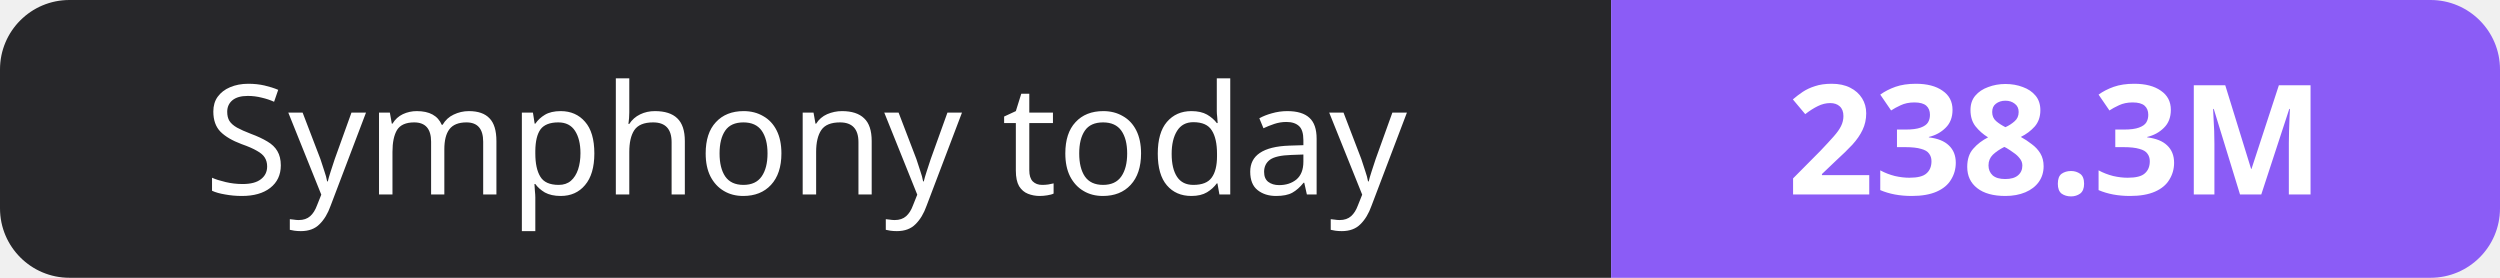
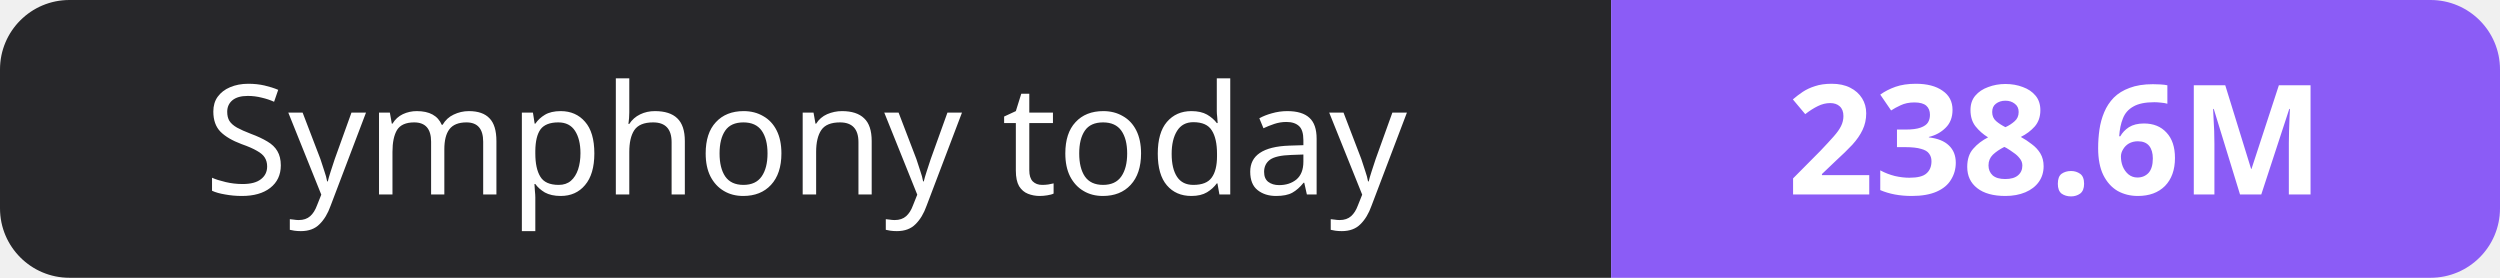
- <svg xmlns="http://www.w3.org/2000/svg" width="180" height="20" role="img" aria-label="Symphony today: 238.3M">
+ <svg xmlns="http://www.w3.org/2000/svg" width="180" height="20" role="img" aria-label="Symphony today: 238.6M">
  <clipPath id="r">
    <rect width="180" height="20" rx="5" fill="#fff" />
  </clipPath>
  <g clip-path="url(#r)">
    <rect width="116" height="20" fill="#27272a" />
    <rect x="116" width="64" height="20" fill="#8b5cf6" />
  </g>
  <g fill="#fff" text-anchor="middle" font-family="Verdana,Geneva,sans-serif" font-size="11">
    <text x="58.0" y="14">Symphony today</text>
-     <text x="148.0" y="14" font-weight="700">238.3M</text>
+     <text x="148.0" y="14" font-weight="700">238.6M</text>
  </g>
</svg>
